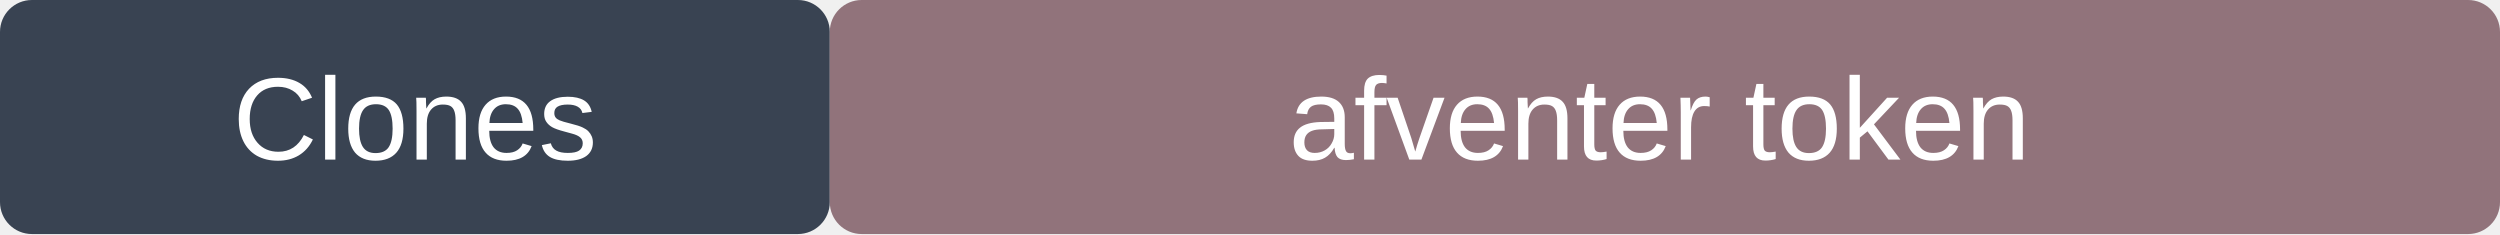
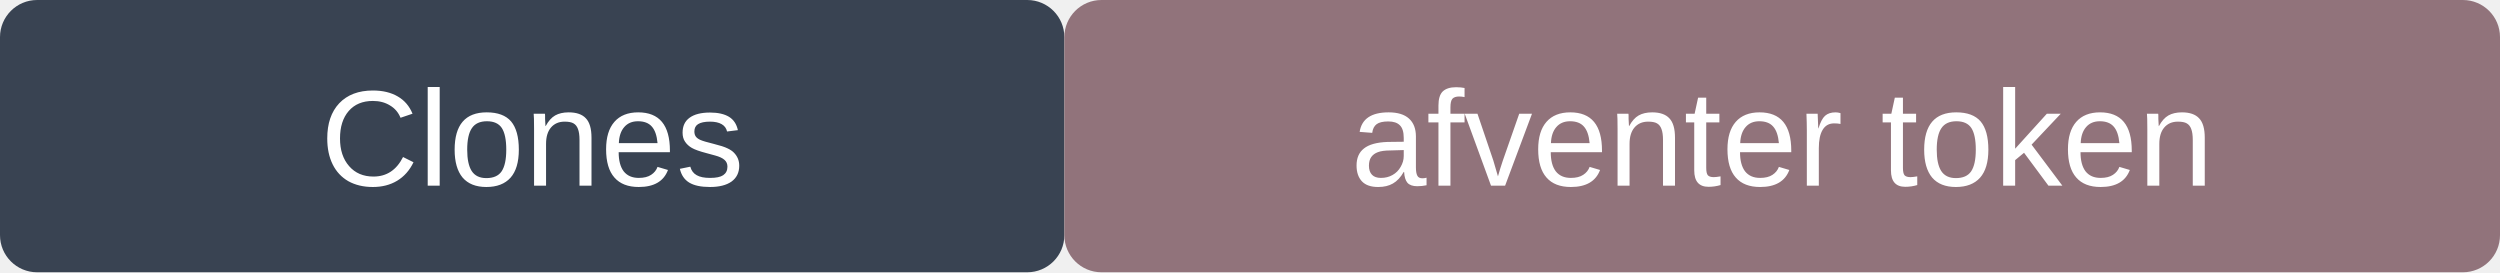
- <svg xmlns="http://www.w3.org/2000/svg" width="235" height="22" viewBox="0 0 235 22" role="img" aria-label="Clones: afventer token">
-   <rect width="78" height="22" rx="3" fill="#394352" />
-   <rect x="78" width="157" height="22" rx="3" fill="#91737b" />
-   <text x="39" y="15" fill="white" text-anchor="middle" font-size="11" font-family="Arial">Clones</text>
-   <text x="156" y="15" fill="white" text-anchor="middle" font-size="11" font-family="Arial">afventer token</text>
+ <svg xmlns="http://www.w3.org/2000/svg" width="202" height="22" viewBox="0 0 202 22" role="img" aria-label="Clones: afventer token">
+   <rect width="86" height="22" fill="#394352" rx="3" />
+   <rect x="86" width="116" height="22" fill="#91737b" rx="3" />
+   <text x="43" y="15" text-anchor="middle" font-family="Arial" font-size="11" fill="white">Clones</text>
+   <text x="144" y="15" text-anchor="middle" font-family="Arial" font-size="11" fill="white">afventer token</text>
</svg>
